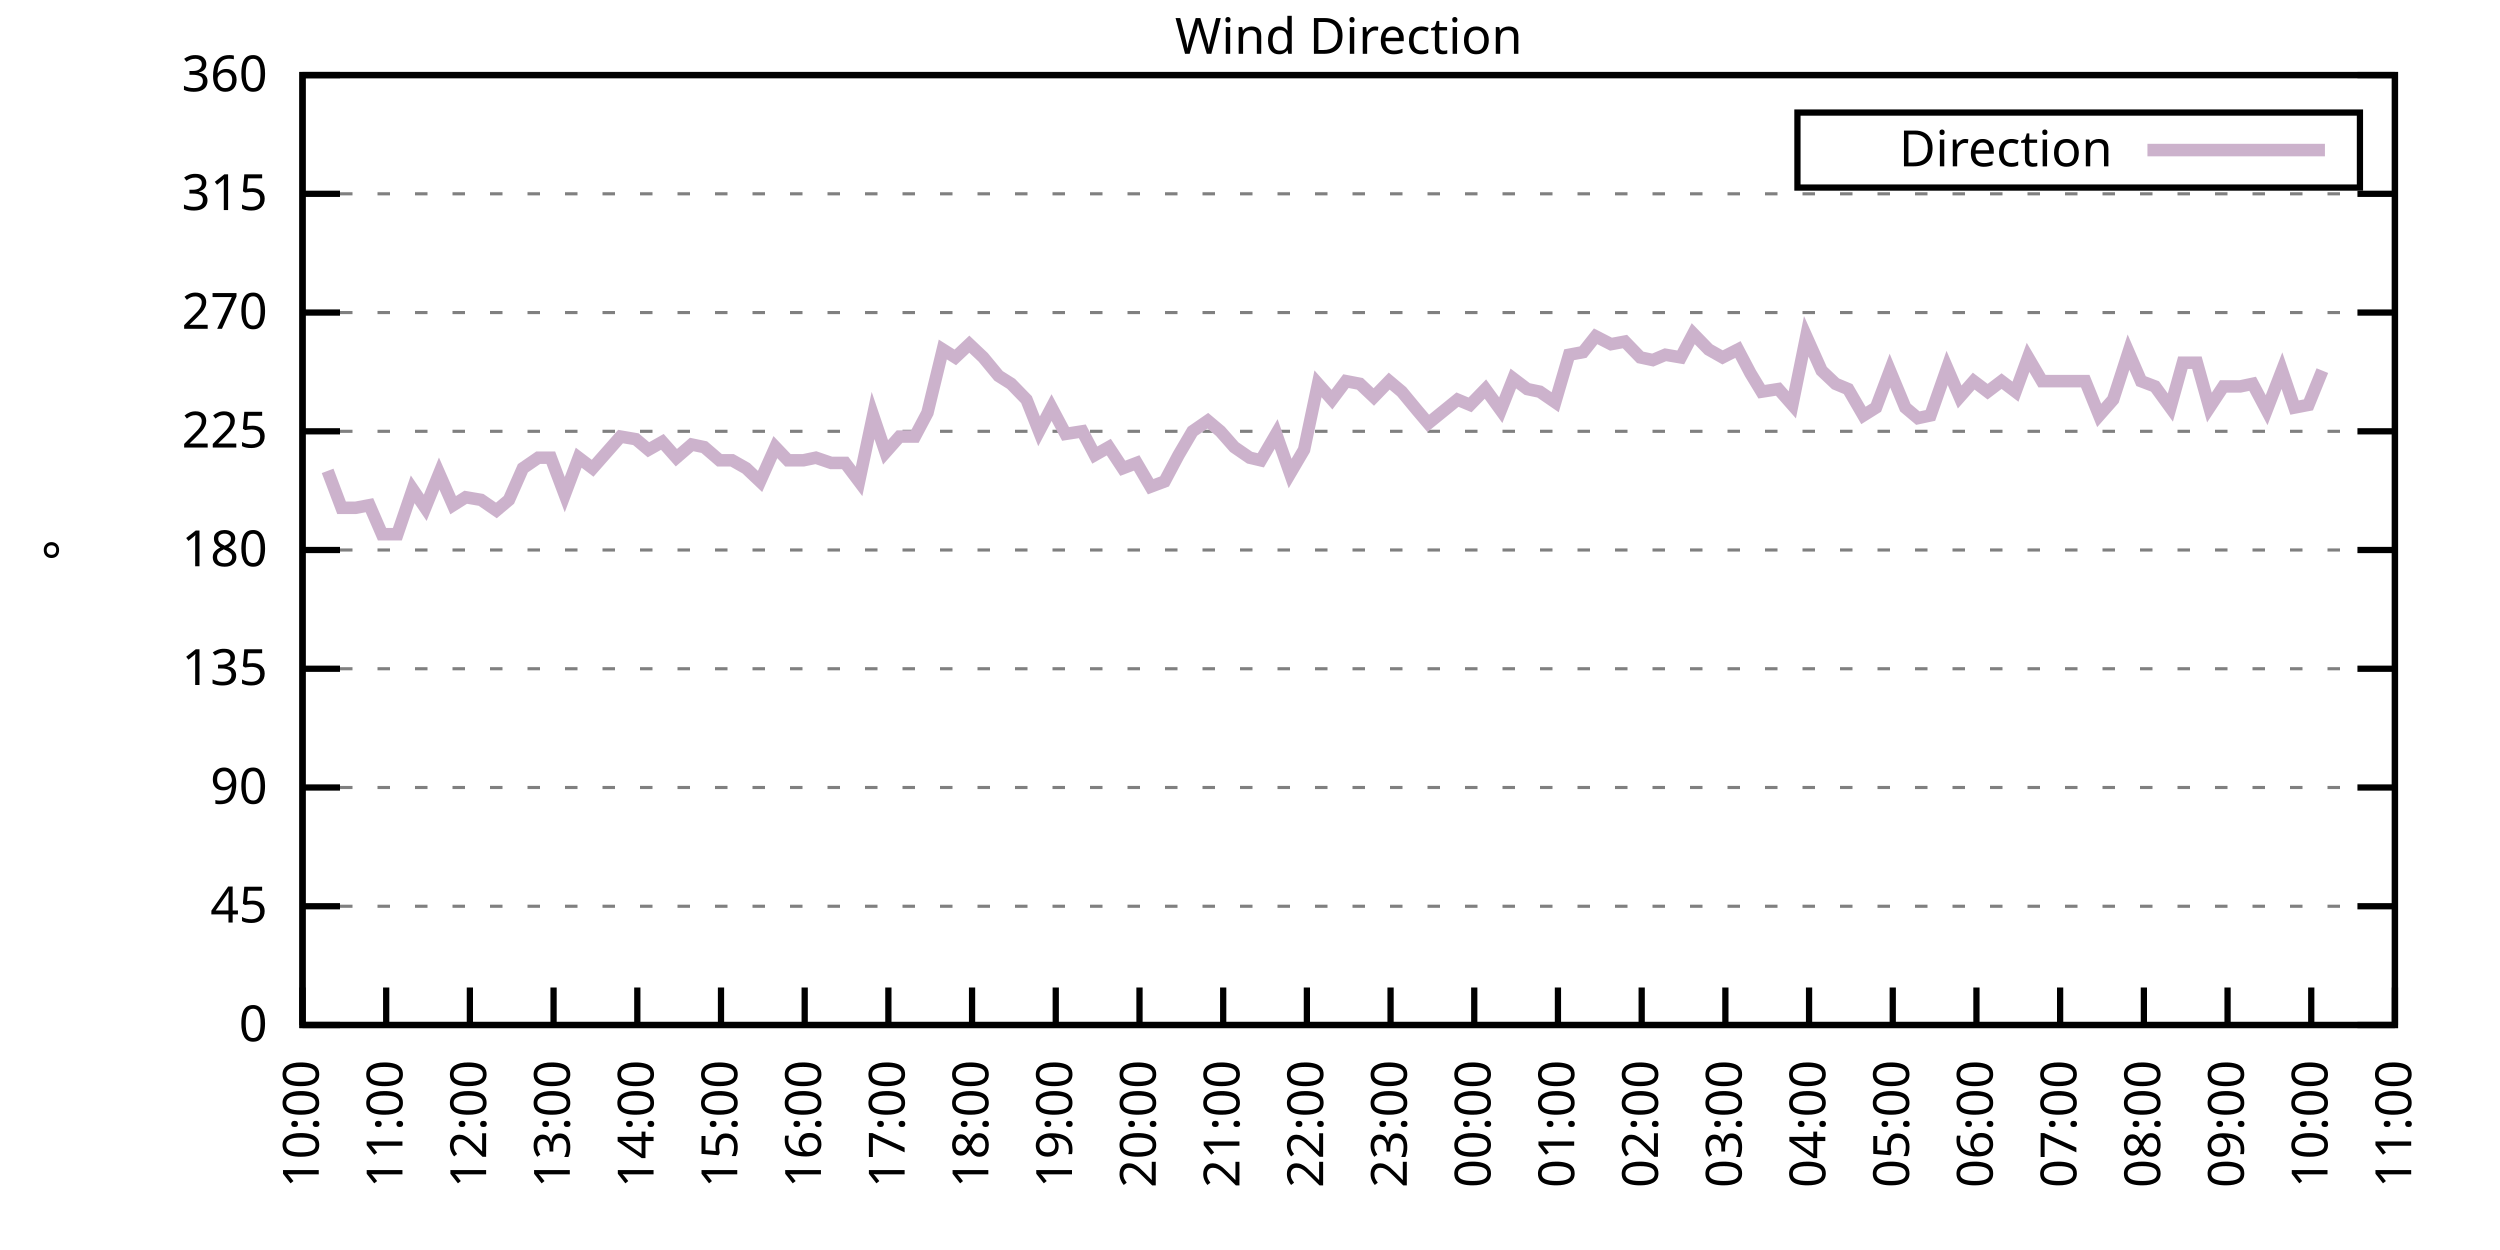
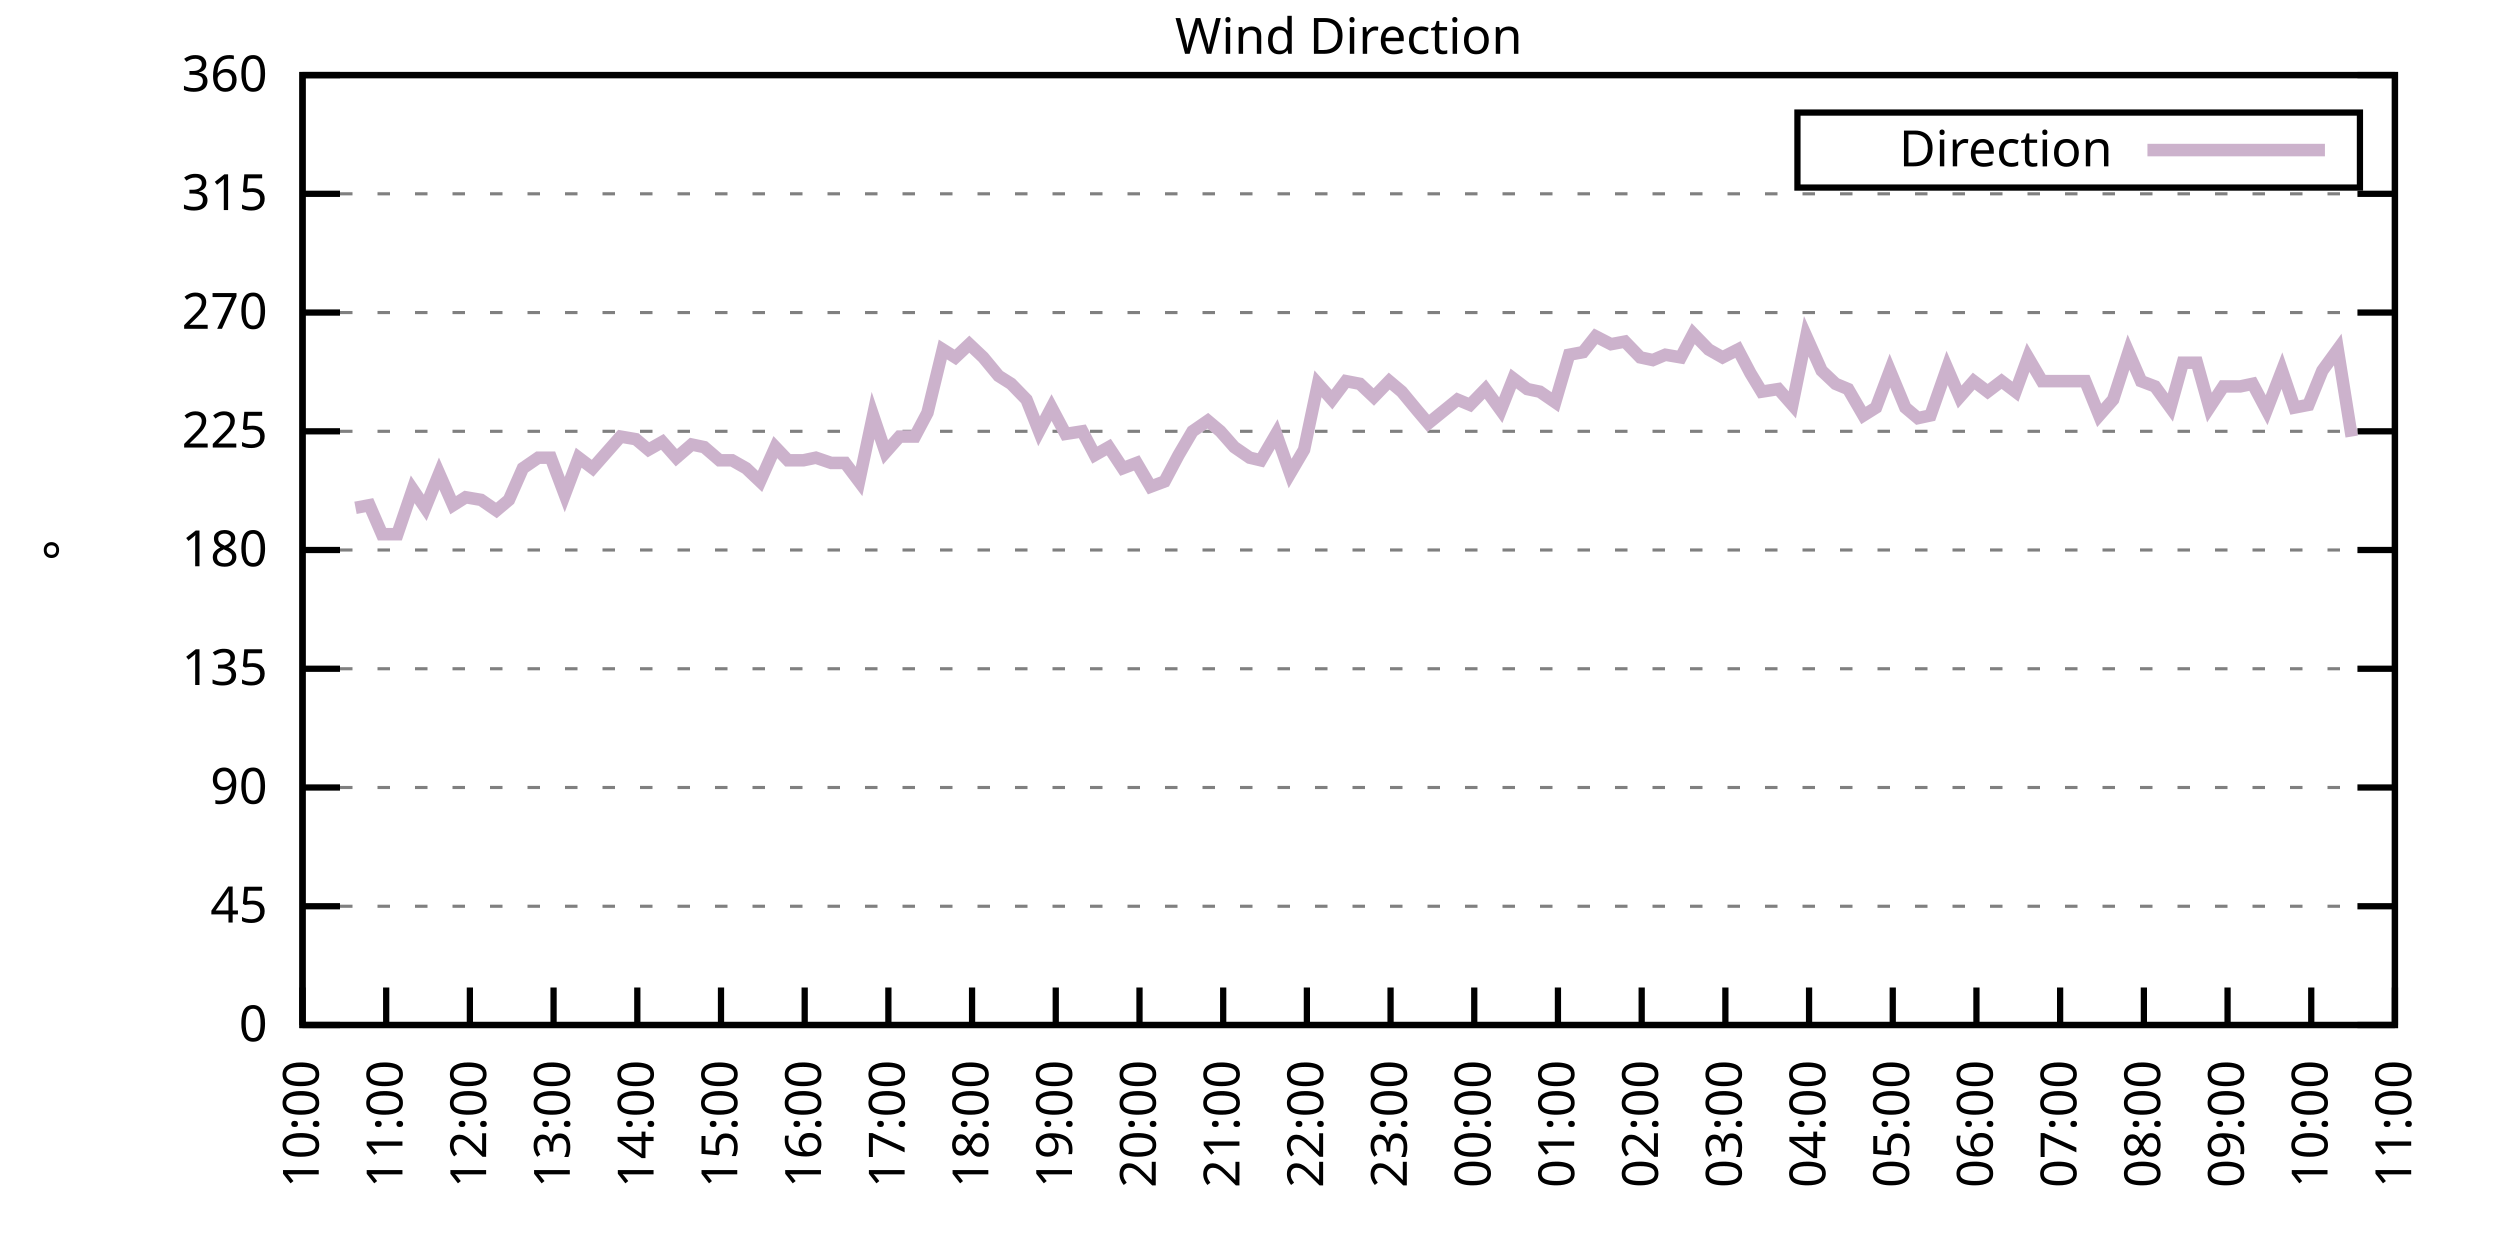
<svg xmlns="http://www.w3.org/2000/svg" xmlns:xlink="http://www.w3.org/1999/xlink" width="400" height="200" viewBox="0 0 400 200">
  <g id="gnuplot_canvas">
    <rect x="0" y="0" width="400" height="200" fill="none" />
    <defs>
      <circle id="gpDot" r="0.5" stroke-width="0.5" stroke="currentColor" />
      <path id="gpPt0" stroke-width="0.333" stroke="currentColor" d="M-1,0 h2 M0,-1 v2" />
      <path id="gpPt1" stroke-width="0.333" stroke="currentColor" d="M-1,-1 L1,1 M1,-1 L-1,1" />
      <path id="gpPt2" stroke-width="0.333" stroke="currentColor" d="M-1,0 L1,0 M0,-1 L0,1 M-1,-1 L1,1 M-1,1 L1,-1" />
      <rect id="gpPt3" stroke-width="0.333" stroke="currentColor" x="-1" y="-1" width="2" height="2" />
      <rect id="gpPt4" stroke-width="0.333" stroke="currentColor" fill="currentColor" x="-1" y="-1" width="2" height="2" />
      <circle id="gpPt5" stroke-width="0.333" stroke="currentColor" cx="0" cy="0" r="1" />
      <use xlink:href="#gpPt5" id="gpPt6" fill="currentColor" stroke="none" />
      <path id="gpPt7" stroke-width="0.333" stroke="currentColor" d="M0,-1.33 L-1.33,0.67 L1.33,0.67 z" />
      <use xlink:href="#gpPt7" id="gpPt8" fill="currentColor" stroke="none" />
      <use xlink:href="#gpPt7" id="gpPt9" stroke="currentColor" transform="rotate(180)" />
      <use xlink:href="#gpPt9" id="gpPt10" fill="currentColor" stroke="none" />
      <use xlink:href="#gpPt3" id="gpPt11" stroke="currentColor" transform="rotate(45)" />
      <use xlink:href="#gpPt11" id="gpPt12" fill="currentColor" stroke="none" />
      <path id="gpPt13" stroke-width="0.333" stroke="currentColor" d="M0,1.330 L1.265,0.411 L0.782,-1.067 L-0.782,-1.076 L-1.265,0.411 z" />
      <use xlink:href="#gpPt13" id="gpPt14" fill="currentColor" stroke="none" />
      <filter id="textbox" filterUnits="objectBoundingBox" x="0" y="0" height="1" width="1">
        <feFlood flood-color="white" flood-opacity="1" result="bgnd" />
        <feComposite in="SourceGraphic" in2="bgnd" operator="atop" />
      </filter>
      <filter id="greybox" filterUnits="objectBoundingBox" x="0" y="0" height="1" width="1">
        <feFlood flood-color="lightgrey" flood-opacity="1" result="grey" />
        <feComposite in="SourceGraphic" in2="grey" operator="atop" />
      </filter>
    </defs>
    <g fill="none" color="white" stroke="currentColor" stroke-width="1.00" stroke-linecap="butt" stroke-linejoin="miter">
</g>
    <g fill="none" color="black" stroke="currentColor" stroke-width="1.00" stroke-linecap="butt" stroke-linejoin="miter">
      <g stroke="none" shape-rendering="crispEdges">
        <polygon fill="rgb(255, 255, 255)" points="48.40,164.00 383.18,164.00 383.18,12.02 48.40,12.02 " />
      </g>
    </g>
    <g fill="none" color="black" stroke="currentColor" stroke-width="1.00" stroke-linecap="butt" stroke-linejoin="miter">
</g>
    <g fill="none" color="black" stroke="black" stroke-width="0.50" stroke-linecap="butt" stroke-linejoin="miter">
</g>
    <g fill="none" color="gray" stroke="currentColor" stroke-width="0.50" stroke-linecap="butt" stroke-linejoin="miter">
      <path stroke="gray" stroke-dasharray="2,4" class="gridline" d="M48.40,164.00 L383.19,164.00  " />
    </g>
    <g fill="none" color="gray" stroke="gray" stroke-width="1.00" stroke-linecap="butt" stroke-linejoin="miter">
</g>
    <g fill="none" color="black" stroke="currentColor" stroke-width="1.00" stroke-linecap="butt" stroke-linejoin="miter">
      <path stroke="black" d="M48.40,164.00 L54.40,164.00 M383.19,164.00 L377.19,164.00  " />
      <g transform="translate(42.80,166.60)" stroke="none" fill="black" font-family="Sans" font-size="8.00" text-anchor="end">
        <text>
          <tspan font-family="Sans"> 0</tspan>
        </text>
      </g>
    </g>
    <g fill="none" color="black" stroke="currentColor" stroke-width="1.00" stroke-linecap="butt" stroke-linejoin="miter">
</g>
    <g fill="none" color="black" stroke="black" stroke-width="0.50" stroke-linecap="butt" stroke-linejoin="miter">
</g>
    <g fill="none" color="gray" stroke="currentColor" stroke-width="0.50" stroke-linecap="butt" stroke-linejoin="miter">
      <path stroke="gray" stroke-dasharray="2,4" class="gridline" d="M48.40,145.00 L383.19,145.00  " />
    </g>
    <g fill="none" color="gray" stroke="gray" stroke-width="1.00" stroke-linecap="butt" stroke-linejoin="miter">
</g>
    <g fill="none" color="black" stroke="currentColor" stroke-width="1.00" stroke-linecap="butt" stroke-linejoin="miter">
      <path stroke="black" d="M48.40,145.00 L54.40,145.00 M383.19,145.00 L377.19,145.00  " />
      <g transform="translate(42.80,147.60)" stroke="none" fill="black" font-family="Sans" font-size="8.00" text-anchor="end">
        <text>
          <tspan font-family="Sans"> 45</tspan>
        </text>
      </g>
    </g>
    <g fill="none" color="black" stroke="currentColor" stroke-width="1.00" stroke-linecap="butt" stroke-linejoin="miter">
</g>
    <g fill="none" color="black" stroke="black" stroke-width="0.50" stroke-linecap="butt" stroke-linejoin="miter">
</g>
    <g fill="none" color="gray" stroke="currentColor" stroke-width="0.50" stroke-linecap="butt" stroke-linejoin="miter">
      <path stroke="gray" stroke-dasharray="2,4" class="gridline" d="M48.40,126.00 L383.19,126.00  " />
    </g>
    <g fill="none" color="gray" stroke="gray" stroke-width="1.00" stroke-linecap="butt" stroke-linejoin="miter">
</g>
    <g fill="none" color="black" stroke="currentColor" stroke-width="1.00" stroke-linecap="butt" stroke-linejoin="miter">
      <path stroke="black" d="M48.40,126.00 L54.40,126.00 M383.19,126.00 L377.19,126.00  " />
      <g transform="translate(42.80,128.60)" stroke="none" fill="black" font-family="Sans" font-size="8.00" text-anchor="end">
        <text>
          <tspan font-family="Sans"> 90</tspan>
        </text>
      </g>
    </g>
    <g fill="none" color="black" stroke="currentColor" stroke-width="1.00" stroke-linecap="butt" stroke-linejoin="miter">
</g>
    <g fill="none" color="black" stroke="black" stroke-width="0.50" stroke-linecap="butt" stroke-linejoin="miter">
</g>
    <g fill="none" color="gray" stroke="currentColor" stroke-width="0.50" stroke-linecap="butt" stroke-linejoin="miter">
      <path stroke="gray" stroke-dasharray="2,4" class="gridline" d="M48.40,107.00 L383.19,107.00  " />
    </g>
    <g fill="none" color="gray" stroke="gray" stroke-width="1.00" stroke-linecap="butt" stroke-linejoin="miter">
</g>
    <g fill="none" color="black" stroke="currentColor" stroke-width="1.00" stroke-linecap="butt" stroke-linejoin="miter">
      <path stroke="black" d="M48.40,107.00 L54.40,107.00 M383.19,107.00 L377.19,107.00  " />
      <g transform="translate(42.80,109.60)" stroke="none" fill="black" font-family="Sans" font-size="8.00" text-anchor="end">
        <text>
          <tspan font-family="Sans"> 135</tspan>
        </text>
      </g>
    </g>
    <g fill="none" color="black" stroke="currentColor" stroke-width="1.00" stroke-linecap="butt" stroke-linejoin="miter">
</g>
    <g fill="none" color="black" stroke="black" stroke-width="0.50" stroke-linecap="butt" stroke-linejoin="miter">
</g>
    <g fill="none" color="gray" stroke="currentColor" stroke-width="0.50" stroke-linecap="butt" stroke-linejoin="miter">
      <path stroke="gray" stroke-dasharray="2,4" class="gridline" d="M48.40,88.00 L383.19,88.00  " />
    </g>
    <g fill="none" color="gray" stroke="gray" stroke-width="1.00" stroke-linecap="butt" stroke-linejoin="miter">
</g>
    <g fill="none" color="black" stroke="currentColor" stroke-width="1.00" stroke-linecap="butt" stroke-linejoin="miter">
      <path stroke="black" d="M48.40,88.00 L54.40,88.00 M383.19,88.00 L377.19,88.00  " />
      <g transform="translate(42.80,90.60)" stroke="none" fill="black" font-family="Sans" font-size="8.00" text-anchor="end">
        <text>
          <tspan font-family="Sans"> 180</tspan>
        </text>
      </g>
    </g>
    <g fill="none" color="black" stroke="currentColor" stroke-width="1.00" stroke-linecap="butt" stroke-linejoin="miter">
</g>
    <g fill="none" color="black" stroke="black" stroke-width="0.50" stroke-linecap="butt" stroke-linejoin="miter">
</g>
    <g fill="none" color="gray" stroke="currentColor" stroke-width="0.50" stroke-linecap="butt" stroke-linejoin="miter">
      <path stroke="gray" stroke-dasharray="2,4" class="gridline" d="M48.40,69.01 L383.19,69.01  " />
    </g>
    <g fill="none" color="gray" stroke="gray" stroke-width="1.00" stroke-linecap="butt" stroke-linejoin="miter">
</g>
    <g fill="none" color="black" stroke="currentColor" stroke-width="1.00" stroke-linecap="butt" stroke-linejoin="miter">
      <path stroke="black" d="M48.40,69.01 L54.40,69.01 M383.19,69.01 L377.19,69.01  " />
      <g transform="translate(42.80,71.61)" stroke="none" fill="black" font-family="Sans" font-size="8.00" text-anchor="end">
        <text>
          <tspan font-family="Sans"> 225</tspan>
        </text>
      </g>
    </g>
    <g fill="none" color="black" stroke="currentColor" stroke-width="1.00" stroke-linecap="butt" stroke-linejoin="miter">
</g>
    <g fill="none" color="black" stroke="black" stroke-width="0.50" stroke-linecap="butt" stroke-linejoin="miter">
</g>
    <g fill="none" color="gray" stroke="currentColor" stroke-width="0.50" stroke-linecap="butt" stroke-linejoin="miter">
      <path stroke="gray" stroke-dasharray="2,4" class="gridline" d="M48.40,50.01 L383.19,50.01  " />
    </g>
    <g fill="none" color="gray" stroke="gray" stroke-width="1.00" stroke-linecap="butt" stroke-linejoin="miter">
</g>
    <g fill="none" color="black" stroke="currentColor" stroke-width="1.00" stroke-linecap="butt" stroke-linejoin="miter">
      <path stroke="black" d="M48.40,50.01 L54.40,50.01 M383.19,50.01 L377.19,50.01  " />
      <g transform="translate(42.80,52.61)" stroke="none" fill="black" font-family="Sans" font-size="8.00" text-anchor="end">
        <text>
          <tspan font-family="Sans"> 270</tspan>
        </text>
      </g>
    </g>
    <g fill="none" color="black" stroke="currentColor" stroke-width="1.00" stroke-linecap="butt" stroke-linejoin="miter">
</g>
    <g fill="none" color="black" stroke="black" stroke-width="0.50" stroke-linecap="butt" stroke-linejoin="miter">
</g>
    <g fill="none" color="gray" stroke="currentColor" stroke-width="0.50" stroke-linecap="butt" stroke-linejoin="miter">
      <path stroke="gray" stroke-dasharray="2,4" class="gridline" d="M48.40,31.01 L383.19,31.01  " />
    </g>
    <g fill="none" color="gray" stroke="gray" stroke-width="1.00" stroke-linecap="butt" stroke-linejoin="miter">
</g>
    <g fill="none" color="black" stroke="currentColor" stroke-width="1.00" stroke-linecap="butt" stroke-linejoin="miter">
      <path stroke="black" d="M48.40,31.01 L54.40,31.01 M383.19,31.01 L377.19,31.01  " />
      <g transform="translate(42.80,33.61)" stroke="none" fill="black" font-family="Sans" font-size="8.00" text-anchor="end">
        <text>
          <tspan font-family="Sans"> 315</tspan>
        </text>
      </g>
    </g>
    <g fill="none" color="black" stroke="currentColor" stroke-width="1.00" stroke-linecap="butt" stroke-linejoin="miter">
</g>
    <g fill="none" color="black" stroke="black" stroke-width="0.50" stroke-linecap="butt" stroke-linejoin="miter">
</g>
    <g fill="none" color="gray" stroke="currentColor" stroke-width="0.50" stroke-linecap="butt" stroke-linejoin="miter">
      <path stroke="gray" stroke-dasharray="2,4" class="gridline" d="M48.40,12.01 L383.19,12.01  " />
    </g>
    <g fill="none" color="gray" stroke="gray" stroke-width="1.00" stroke-linecap="butt" stroke-linejoin="miter">
</g>
    <g fill="none" color="black" stroke="currentColor" stroke-width="1.00" stroke-linecap="butt" stroke-linejoin="miter">
      <path stroke="black" d="M48.40,12.01 L54.40,12.01 M383.19,12.01 L377.19,12.01  " />
      <g transform="translate(42.80,14.61)" stroke="none" fill="black" font-family="Sans" font-size="8.00" text-anchor="end">
        <text>
          <tspan font-family="Sans"> 360</tspan>
        </text>
      </g>
    </g>
    <g fill="none" color="black" stroke="currentColor" stroke-width="1.00" stroke-linecap="butt" stroke-linejoin="miter">
      <path stroke="black" d="M48.40,164.00 L48.40,158.00  " />
      <g transform="translate(51.00,169.60) rotate(270.00)" stroke="none" fill="black" font-family="Sans" font-size="8.00" text-anchor="end">
        <text>
          <tspan font-family="Sans">10:00</tspan>
        </text>
      </g>
    </g>
    <g fill="none" color="black" stroke="currentColor" stroke-width="1.00" stroke-linecap="butt" stroke-linejoin="miter">
      <path stroke="black" d="M61.79,164.00 L61.79,158.00  " />
      <g transform="translate(64.39,169.60) rotate(270.00)" stroke="none" fill="black" font-family="Sans" font-size="8.00" text-anchor="end">
        <text>
          <tspan font-family="Sans">11:00</tspan>
        </text>
      </g>
    </g>
    <g fill="none" color="black" stroke="currentColor" stroke-width="1.00" stroke-linecap="butt" stroke-linejoin="miter">
      <path stroke="black" d="M75.18,164.00 L75.18,158.00  " />
      <g transform="translate(77.78,169.60) rotate(270.00)" stroke="none" fill="black" font-family="Sans" font-size="8.00" text-anchor="end">
        <text>
          <tspan font-family="Sans">12:00</tspan>
        </text>
      </g>
    </g>
    <g fill="none" color="black" stroke="currentColor" stroke-width="1.00" stroke-linecap="butt" stroke-linejoin="miter">
      <path stroke="black" d="M88.57,164.00 L88.57,158.00  " />
      <g transform="translate(91.17,169.60) rotate(270.00)" stroke="none" fill="black" font-family="Sans" font-size="8.00" text-anchor="end">
        <text>
          <tspan font-family="Sans">13:00</tspan>
        </text>
      </g>
    </g>
    <g fill="none" color="black" stroke="currentColor" stroke-width="1.00" stroke-linecap="butt" stroke-linejoin="miter">
      <path stroke="black" d="M101.97,164.00 L101.97,158.00  " />
      <g transform="translate(104.57,169.60) rotate(270.00)" stroke="none" fill="black" font-family="Sans" font-size="8.00" text-anchor="end">
        <text>
          <tspan font-family="Sans">14:00</tspan>
        </text>
      </g>
    </g>
    <g fill="none" color="black" stroke="currentColor" stroke-width="1.00" stroke-linecap="butt" stroke-linejoin="miter">
      <path stroke="black" d="M115.36,164.00 L115.36,158.00  " />
      <g transform="translate(117.96,169.60) rotate(270.00)" stroke="none" fill="black" font-family="Sans" font-size="8.00" text-anchor="end">
        <text>
          <tspan font-family="Sans">15:00</tspan>
        </text>
      </g>
    </g>
    <g fill="none" color="black" stroke="currentColor" stroke-width="1.00" stroke-linecap="butt" stroke-linejoin="miter">
      <path stroke="black" d="M128.75,164.00 L128.75,158.00  " />
      <g transform="translate(131.35,169.60) rotate(270.00)" stroke="none" fill="black" font-family="Sans" font-size="8.00" text-anchor="end">
        <text>
          <tspan font-family="Sans">16:00</tspan>
        </text>
      </g>
    </g>
    <g fill="none" color="black" stroke="currentColor" stroke-width="1.00" stroke-linecap="butt" stroke-linejoin="miter">
      <path stroke="black" d="M142.14,164.00 L142.14,158.00  " />
      <g transform="translate(144.74,169.60) rotate(270.00)" stroke="none" fill="black" font-family="Sans" font-size="8.00" text-anchor="end">
        <text>
          <tspan font-family="Sans">17:00</tspan>
        </text>
      </g>
    </g>
    <g fill="none" color="black" stroke="currentColor" stroke-width="1.00" stroke-linecap="butt" stroke-linejoin="miter">
      <path stroke="black" d="M155.53,164.00 L155.53,158.00  " />
      <g transform="translate(158.13,169.60) rotate(270.00)" stroke="none" fill="black" font-family="Sans" font-size="8.00" text-anchor="end">
        <text>
          <tspan font-family="Sans">18:00</tspan>
        </text>
      </g>
    </g>
    <g fill="none" color="black" stroke="currentColor" stroke-width="1.00" stroke-linecap="butt" stroke-linejoin="miter">
      <path stroke="black" d="M168.92,164.00 L168.92,158.00  " />
      <g transform="translate(171.52,169.60) rotate(270.00)" stroke="none" fill="black" font-family="Sans" font-size="8.00" text-anchor="end">
        <text>
          <tspan font-family="Sans">19:00</tspan>
        </text>
      </g>
    </g>
    <g fill="none" color="black" stroke="currentColor" stroke-width="1.00" stroke-linecap="butt" stroke-linejoin="miter">
      <path stroke="black" d="M182.32,164.00 L182.32,158.00  " />
      <g transform="translate(184.92,169.60) rotate(270.00)" stroke="none" fill="black" font-family="Sans" font-size="8.00" text-anchor="end">
        <text>
          <tspan font-family="Sans">20:00</tspan>
        </text>
      </g>
    </g>
    <g fill="none" color="black" stroke="currentColor" stroke-width="1.00" stroke-linecap="butt" stroke-linejoin="miter">
      <path stroke="black" d="M195.71,164.00 L195.71,158.00  " />
      <g transform="translate(198.31,169.60) rotate(270.00)" stroke="none" fill="black" font-family="Sans" font-size="8.00" text-anchor="end">
        <text>
          <tspan font-family="Sans">21:00</tspan>
        </text>
      </g>
    </g>
    <g fill="none" color="black" stroke="currentColor" stroke-width="1.00" stroke-linecap="butt" stroke-linejoin="miter">
      <path stroke="black" d="M209.10,164.00 L209.10,158.00  " />
      <g transform="translate(211.70,169.60) rotate(270.00)" stroke="none" fill="black" font-family="Sans" font-size="8.00" text-anchor="end">
        <text>
          <tspan font-family="Sans">22:00</tspan>
        </text>
      </g>
    </g>
    <g fill="none" color="black" stroke="currentColor" stroke-width="1.00" stroke-linecap="butt" stroke-linejoin="miter">
      <path stroke="black" d="M222.49,164.00 L222.49,158.00  " />
      <g transform="translate(225.09,169.60) rotate(270.00)" stroke="none" fill="black" font-family="Sans" font-size="8.00" text-anchor="end">
        <text>
          <tspan font-family="Sans">23:00</tspan>
        </text>
      </g>
    </g>
    <g fill="none" color="black" stroke="currentColor" stroke-width="1.00" stroke-linecap="butt" stroke-linejoin="miter">
      <path stroke="black" d="M235.88,164.00 L235.88,158.00  " />
      <g transform="translate(238.48,169.60) rotate(270.00)" stroke="none" fill="black" font-family="Sans" font-size="8.00" text-anchor="end">
        <text>
          <tspan font-family="Sans">00:00</tspan>
        </text>
      </g>
    </g>
    <g fill="none" color="black" stroke="currentColor" stroke-width="1.00" stroke-linecap="butt" stroke-linejoin="miter">
      <path stroke="black" d="M249.27,164.00 L249.27,158.00  " />
      <g transform="translate(251.87,169.60) rotate(270.00)" stroke="none" fill="black" font-family="Sans" font-size="8.00" text-anchor="end">
        <text>
          <tspan font-family="Sans">01:00</tspan>
        </text>
      </g>
    </g>
    <g fill="none" color="black" stroke="currentColor" stroke-width="1.00" stroke-linecap="butt" stroke-linejoin="miter">
      <path stroke="black" d="M262.67,164.00 L262.67,158.00  " />
      <g transform="translate(265.27,169.60) rotate(270.00)" stroke="none" fill="black" font-family="Sans" font-size="8.00" text-anchor="end">
        <text>
          <tspan font-family="Sans">02:00</tspan>
        </text>
      </g>
    </g>
    <g fill="none" color="black" stroke="currentColor" stroke-width="1.00" stroke-linecap="butt" stroke-linejoin="miter">
      <path stroke="black" d="M276.06,164.00 L276.06,158.00  " />
      <g transform="translate(278.66,169.60) rotate(270.00)" stroke="none" fill="black" font-family="Sans" font-size="8.00" text-anchor="end">
        <text>
          <tspan font-family="Sans">03:00</tspan>
        </text>
      </g>
    </g>
    <g fill="none" color="black" stroke="currentColor" stroke-width="1.00" stroke-linecap="butt" stroke-linejoin="miter">
      <path stroke="black" d="M289.45,164.00 L289.45,158.00  " />
      <g transform="translate(292.05,169.60) rotate(270.00)" stroke="none" fill="black" font-family="Sans" font-size="8.00" text-anchor="end">
        <text>
          <tspan font-family="Sans">04:00</tspan>
        </text>
      </g>
    </g>
    <g fill="none" color="black" stroke="currentColor" stroke-width="1.00" stroke-linecap="butt" stroke-linejoin="miter">
      <path stroke="black" d="M302.84,164.00 L302.84,158.00  " />
      <g transform="translate(305.44,169.60) rotate(270.00)" stroke="none" fill="black" font-family="Sans" font-size="8.00" text-anchor="end">
        <text>
          <tspan font-family="Sans">05:00</tspan>
        </text>
      </g>
    </g>
    <g fill="none" color="black" stroke="currentColor" stroke-width="1.00" stroke-linecap="butt" stroke-linejoin="miter">
      <path stroke="black" d="M316.23,164.00 L316.23,158.00  " />
      <g transform="translate(318.83,169.60) rotate(270.00)" stroke="none" fill="black" font-family="Sans" font-size="8.00" text-anchor="end">
        <text>
          <tspan font-family="Sans">06:00</tspan>
        </text>
      </g>
    </g>
    <g fill="none" color="black" stroke="currentColor" stroke-width="1.00" stroke-linecap="butt" stroke-linejoin="miter">
      <path stroke="black" d="M329.62,164.00 L329.62,158.00  " />
      <g transform="translate(332.22,169.60) rotate(270.00)" stroke="none" fill="black" font-family="Sans" font-size="8.00" text-anchor="end">
        <text>
          <tspan font-family="Sans">07:00</tspan>
        </text>
      </g>
    </g>
    <g fill="none" color="black" stroke="currentColor" stroke-width="1.00" stroke-linecap="butt" stroke-linejoin="miter">
      <path stroke="black" d="M343.02,164.00 L343.02,158.00  " />
      <g transform="translate(345.62,169.60) rotate(270.00)" stroke="none" fill="black" font-family="Sans" font-size="8.00" text-anchor="end">
        <text>
          <tspan font-family="Sans">08:00</tspan>
        </text>
      </g>
    </g>
    <g fill="none" color="black" stroke="currentColor" stroke-width="1.00" stroke-linecap="butt" stroke-linejoin="miter">
      <path stroke="black" d="M356.41,164.00 L356.41,158.00  " />
      <g transform="translate(359.01,169.60) rotate(270.00)" stroke="none" fill="black" font-family="Sans" font-size="8.00" text-anchor="end">
        <text>
          <tspan font-family="Sans">09:00</tspan>
        </text>
      </g>
    </g>
    <g fill="none" color="black" stroke="currentColor" stroke-width="1.00" stroke-linecap="butt" stroke-linejoin="miter">
      <path stroke="black" d="M369.80,164.00 L369.80,158.00  " />
      <g transform="translate(372.40,169.60) rotate(270.00)" stroke="none" fill="black" font-family="Sans" font-size="8.00" text-anchor="end">
        <text>
          <tspan font-family="Sans">10:00</tspan>
        </text>
      </g>
    </g>
    <g fill="none" color="black" stroke="currentColor" stroke-width="1.00" stroke-linecap="butt" stroke-linejoin="miter">
      <path stroke="black" d="M383.19,164.00 L383.19,158.00  " />
      <g transform="translate(385.79,169.60) rotate(270.00)" stroke="none" fill="black" font-family="Sans" font-size="8.00" text-anchor="end">
        <text>
          <tspan font-family="Sans">11:00</tspan>
        </text>
      </g>
    </g>
    <g fill="none" color="black" stroke="currentColor" stroke-width="1.00" stroke-linecap="butt" stroke-linejoin="miter">
</g>
    <g fill="none" color="black" stroke="currentColor" stroke-width="1.00" stroke-linecap="butt" stroke-linejoin="miter">
      <path stroke="black" d="M48.40,12.01 L48.40,164.00 L383.19,164.00 L383.19,12.01 L48.40,12.01 Z  " />
    </g>
    <g fill="none" color="black" stroke="currentColor" stroke-width="1.00" stroke-linecap="butt" stroke-linejoin="miter">
</g>
    <g fill="none" color="black" stroke="currentColor" stroke-width="1.00" stroke-linecap="butt" stroke-linejoin="miter">
      <path stroke="black" d="M287.59,30.01 L287.59,18.01 L377.59,18.01 L377.59,30.01 L287.59,30.01 Z  " />
    </g>
    <g id="Wind_direction_plot_1">
      <g fill="none" color="white" stroke="black" stroke-width="2.00" stroke-linecap="butt" stroke-linejoin="miter">
</g>
      <g fill="none" color="black" stroke="currentColor" stroke-width="2.00" stroke-linecap="butt" stroke-linejoin="miter">
        <g transform="translate(337.99,26.61)" stroke="none" fill="black" font-family="Sans" font-size="8.00" text-anchor="end">
          <text>
            <tspan font-family="Sans">Direction</tspan>
          </text>
        </g>
      </g>
      <g fill="none" color="black" stroke="currentColor" stroke-width="2.00" stroke-linecap="butt" stroke-linejoin="miter">
-         <path stroke="rgb(204, 178, 204)" d="M343.59,24.01 L371.99,24.01 M52.42,75.34 L54.65,81.25 L56.88,81.25 L59.11,80.83 L61.12,85.47 L63.58,85.47   L66.03,78.29 L68.04,81.25 L70.27,75.76 L72.50,80.83 L74.51,79.56 L76.97,79.98 L79.42,81.67 L81.43,79.98   L83.66,74.92 L86.12,73.23 L88.13,73.23 L90.36,79.14 L92.59,73.23 L94.82,74.92 L97.06,72.38 L99.29,69.85   L101.74,70.27 L103.75,71.96 L105.98,70.70 L108.22,73.23 L110.67,71.12 L112.68,71.54 L115.13,73.65 L117.14,73.65   L119.38,74.92 L121.61,77.03 L124.06,71.54 L126.07,73.65 L128.53,73.65 L130.54,73.23 L132.99,74.07 L135.22,74.07   L137.45,77.03 L139.69,66.47 L141.69,72.38 L143.93,69.85 L146.38,69.85 L148.39,66.05 L150.85,55.92 L152.85,57.18   L155.09,55.07 L157.32,57.18 L159.77,60.14 L161.78,61.41 L164.24,63.94 L166.25,69.01 L168.25,65.21 L170.49,69.43   L173.17,69.01 L175.17,72.81 L177.41,71.54 L179.64,74.92 L181.87,74.07 L184.10,77.87 L186.33,77.03 L188.57,72.81   L190.80,69.01 L193.25,67.32 L195.26,69.01 L197.49,71.54 L199.95,73.23 L201.73,73.65 L204.19,69.43 L206.42,75.76   L208.65,71.96 L210.88,61.41 L213.12,63.94 L215.35,60.98 L217.58,61.41 L219.81,63.52 L222.27,60.98 L224.28,62.67   L226.73,65.63 L228.52,67.74 L233.20,63.94 L235.21,64.78 L237.67,62.25 L240.12,65.63 L242.13,60.56 L244.36,62.25   L246.37,62.67 L248.83,64.36 L251.06,56.76 L253.29,56.34 L255.30,53.81 L257.76,55.07 L259.99,54.65 L262.44,57.18   L264.45,57.61 L266.46,56.76 L268.92,57.18 L270.92,53.39 L273.38,55.92 L275.61,57.18 L278.07,55.92 L280.07,59.72   L281.86,62.67 L284.54,62.25 L286.77,64.78 L289.00,53.81 L291.46,59.30 L293.69,61.41 L295.70,62.25 L298.15,66.47   L300.16,65.21 L302.39,59.30 L304.85,65.21 L306.86,66.90 L308.87,66.47 L311.54,58.87 L313.55,63.52 L315.79,60.98   L318.02,62.67 L320.25,60.98 L322.48,62.67 L324.49,57.18 L326.72,60.98 L328.95,60.98 L331.41,60.98 L333.64,60.98   L335.87,66.47 L338.10,63.94 L340.56,56.34 L342.57,60.98 L344.80,61.83 L347.26,65.21 L349.26,58.03 L351.50,58.03   L353.51,65.21 L355.74,61.83 L358.42,61.83 L360.42,61.41 L362.66,65.63 L365.11,59.30 L367.12,65.21 L369.35,64.78   L371.58,59.30  " />
+         <path stroke="rgb(204, 178, 204)" d="M343.59,24.01 L371.99,24.01 M56.88,81.25 L59.11,80.83 L61.12,85.47 L63.58,85.47 L66.03,78.29 L68.04,81.25   L70.27,75.76 L72.50,80.83 L74.51,79.56 L76.97,79.98 L79.42,81.67 L81.43,79.98 L83.66,74.92 L86.12,73.23   L88.13,73.23 L90.36,79.14 L92.59,73.23 L94.82,74.92 L97.06,72.38 L99.29,69.85 L101.74,70.27 L103.75,71.96   L105.98,70.70 L108.22,73.23 L110.67,71.12 L112.68,71.54 L115.13,73.65 L117.14,73.65 L119.38,74.92 L121.61,77.03   L124.06,71.54 L126.07,73.65 L128.53,73.65 L130.54,73.23 L132.99,74.07 L135.22,74.07 L137.45,77.03 L139.69,66.47   L141.69,72.38 L143.93,69.85 L146.38,69.85 L148.39,66.05 L150.85,55.92 L152.85,57.18 L155.09,55.07 L157.32,57.18   L159.77,60.14 L161.78,61.41 L164.24,63.94 L166.25,69.01 L168.25,65.21 L170.49,69.43 L173.17,69.01 L175.17,72.81   L177.41,71.54 L179.64,74.92 L181.87,74.07 L184.10,77.87 L186.33,77.03 L188.57,72.81 L190.80,69.01 L193.25,67.32   L195.26,69.01 L197.49,71.54 L199.95,73.23 L201.73,73.65 L204.19,69.43 L206.42,75.76 L208.65,71.96 L210.88,61.41   L213.12,63.94 L215.35,60.98 L217.58,61.41 L219.81,63.52 L222.27,60.98 L224.28,62.67 L226.73,65.63 L228.52,67.74   L233.20,63.94 L235.21,64.78 L237.67,62.25 L240.12,65.63 L242.13,60.56 L244.36,62.25 L246.37,62.67 L248.83,64.36   L251.06,56.76 L253.29,56.34 L255.30,53.81 L257.76,55.07 L259.99,54.65 L262.44,57.18 L264.45,57.61 L266.46,56.76   L268.92,57.18 L270.92,53.39 L273.38,55.92 L275.61,57.18 L278.07,55.92 L280.07,59.72 L281.86,62.67 L284.54,62.25   L286.77,64.78 L289.00,53.81 L291.46,59.30 L293.69,61.41 L295.70,62.25 L298.15,66.47 L300.16,65.21 L302.39,59.30   L304.85,65.21 L306.86,66.90 L308.87,66.47 L311.54,58.87 L313.55,63.52 L315.79,60.98 L318.02,62.67 L320.25,60.98   L322.48,62.67 L324.49,57.18 L326.72,60.98 L328.95,60.98 L331.41,60.98 L333.64,60.98 L335.87,66.47 L338.10,63.94   L340.56,56.34 L342.57,60.98 L344.80,61.83 L347.26,65.21 L349.26,58.03 L351.50,58.03 L353.51,65.21 L355.74,61.83   L358.42,61.83 L360.42,61.41 L362.66,65.63 L365.11,59.30 L367.12,65.21 L369.35,64.78 L371.58,59.30 L374.04,55.92   L376.27,69.85  " />
      </g>
    </g>
    <g fill="none" color="black" stroke="currentColor" stroke-width="2.00" stroke-linecap="butt" stroke-linejoin="miter">
</g>
    <g fill="none" color="black" stroke="black" stroke-width="1.00" stroke-linecap="butt" stroke-linejoin="miter">
</g>
    <g fill="none" color="black" stroke="currentColor" stroke-width="1.00" stroke-linecap="butt" stroke-linejoin="miter">
      <path stroke="black" d="M48.40,12.01 L48.40,164.00 L383.19,164.00 L383.19,12.01 L48.40,12.01 Z  " />
      <g transform="translate(12.80,88.01) rotate(270.00)" stroke="none" fill="black" font-family="Sans" font-size="8.00" text-anchor="middle">
        <text>
          <tspan font-family="Sans">°</tspan>
        </text>
      </g>
    </g>
    <g fill="none" color="black" stroke="currentColor" stroke-width="1.00" stroke-linecap="butt" stroke-linejoin="miter">
</g>
    <g fill="none" color="black" stroke="currentColor" stroke-width="1.00" stroke-linecap="butt" stroke-linejoin="miter">
      <g transform="translate(215.79,8.61)" stroke="none" fill="black" font-family="Sans" font-size="8.00" text-anchor="middle">
        <text>
          <tspan font-family="Sans">Wind Direction</tspan>
        </text>
      </g>
    </g>
    <g fill="none" color="black" stroke="currentColor" stroke-width="1.00" stroke-linecap="butt" stroke-linejoin="miter">
</g>
  </g>
</svg>
